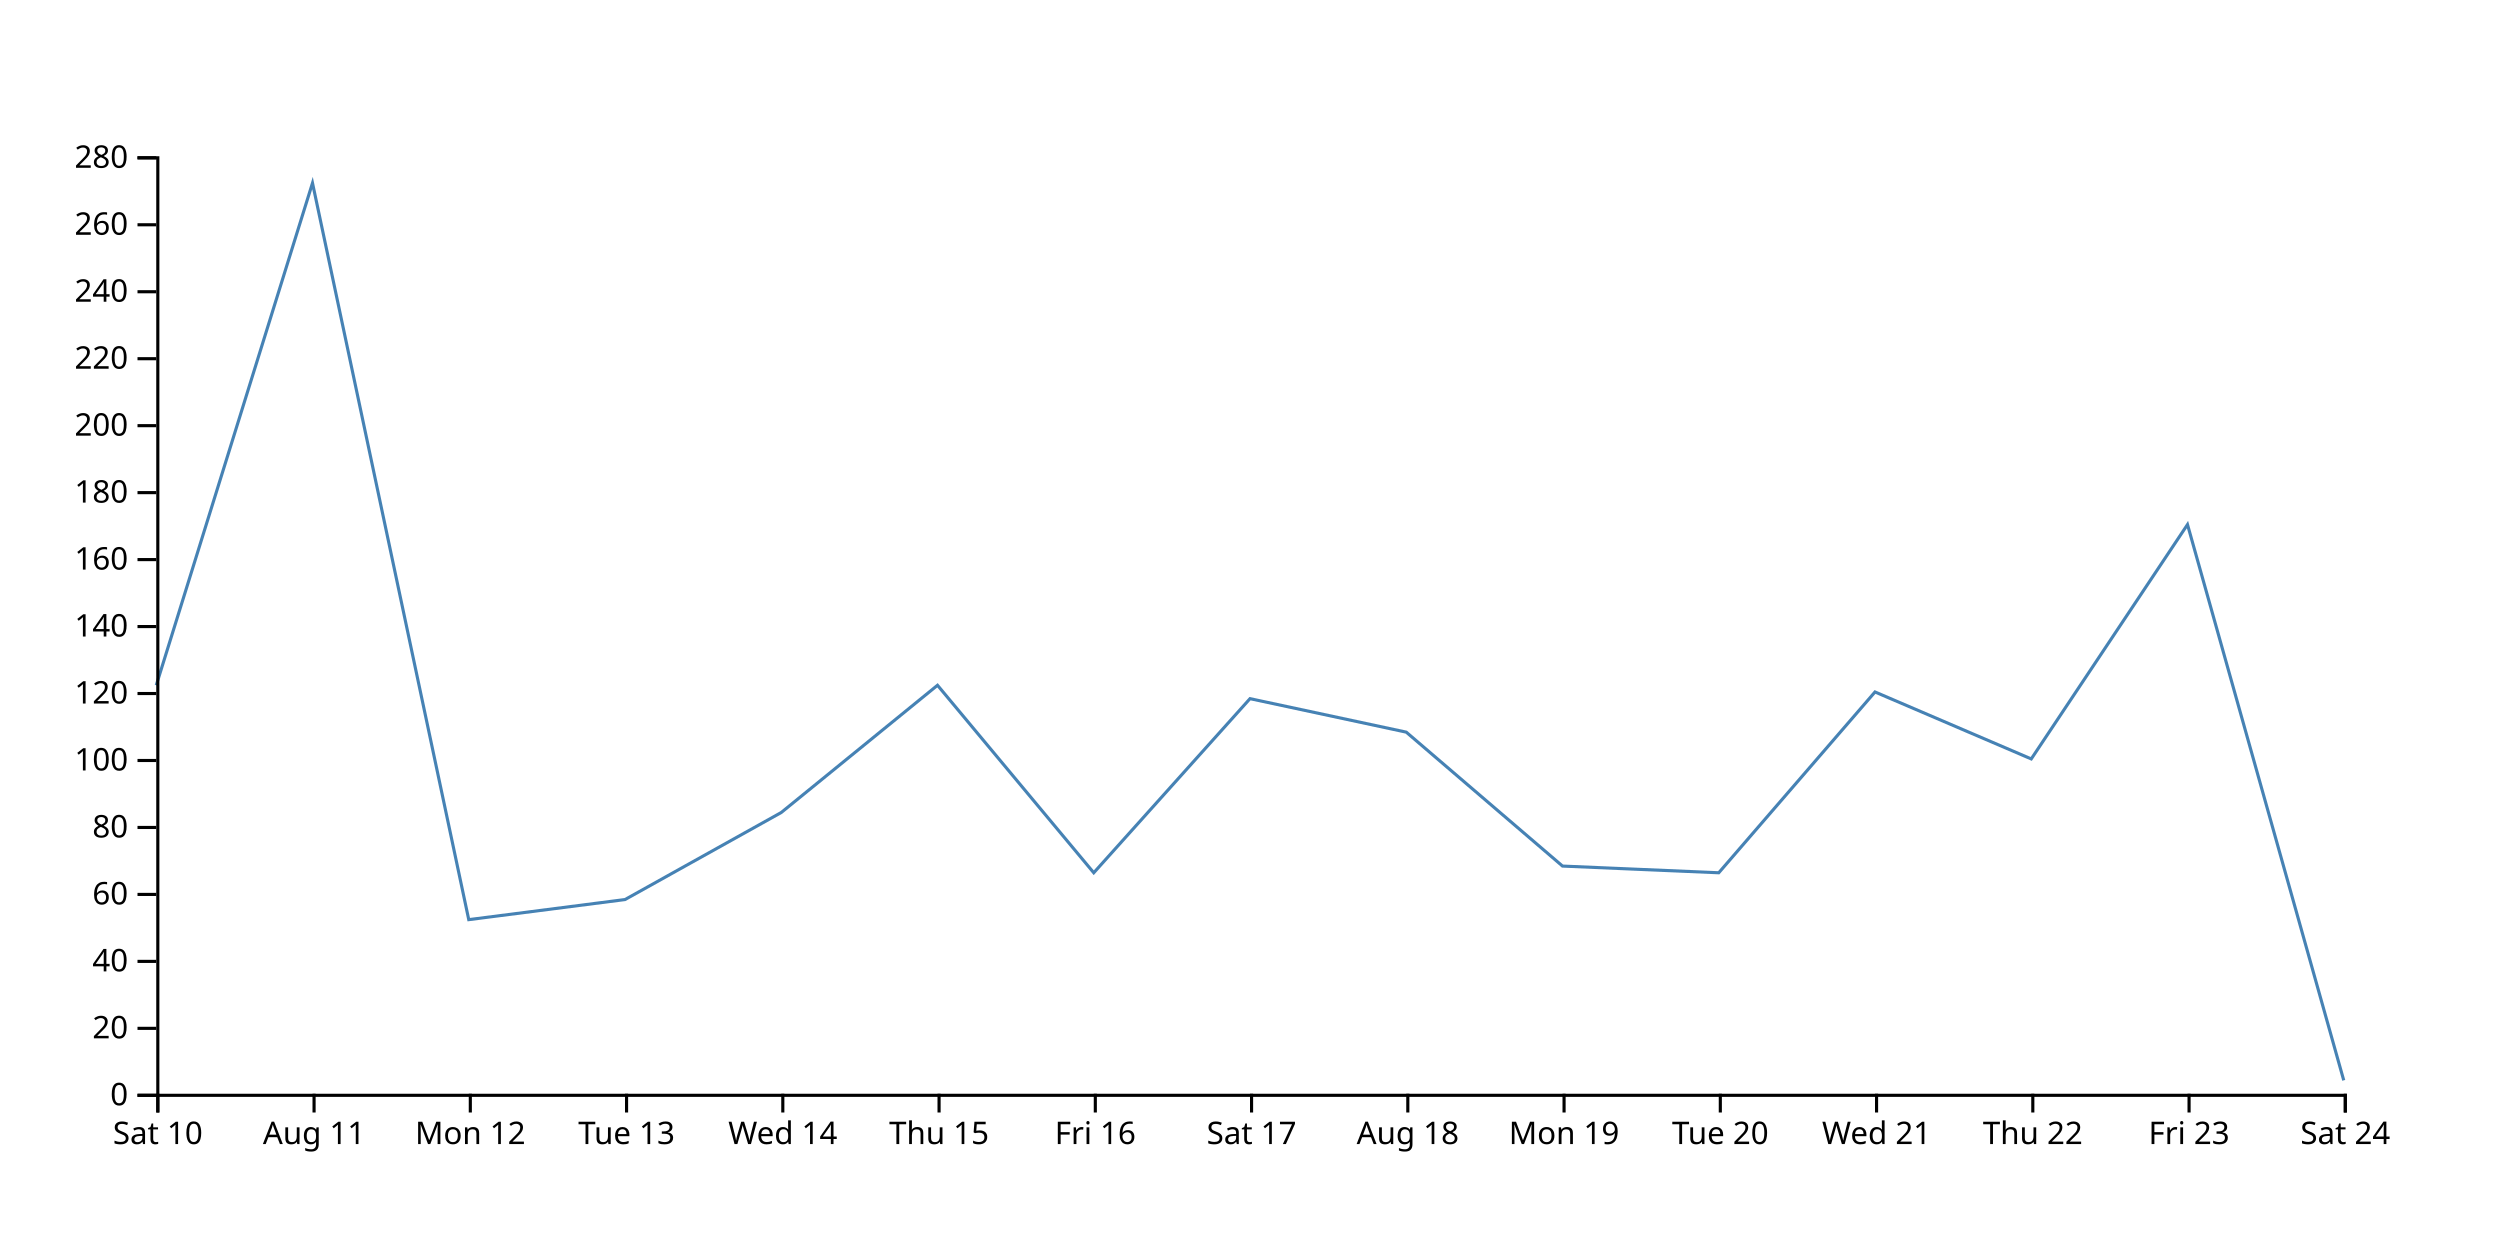
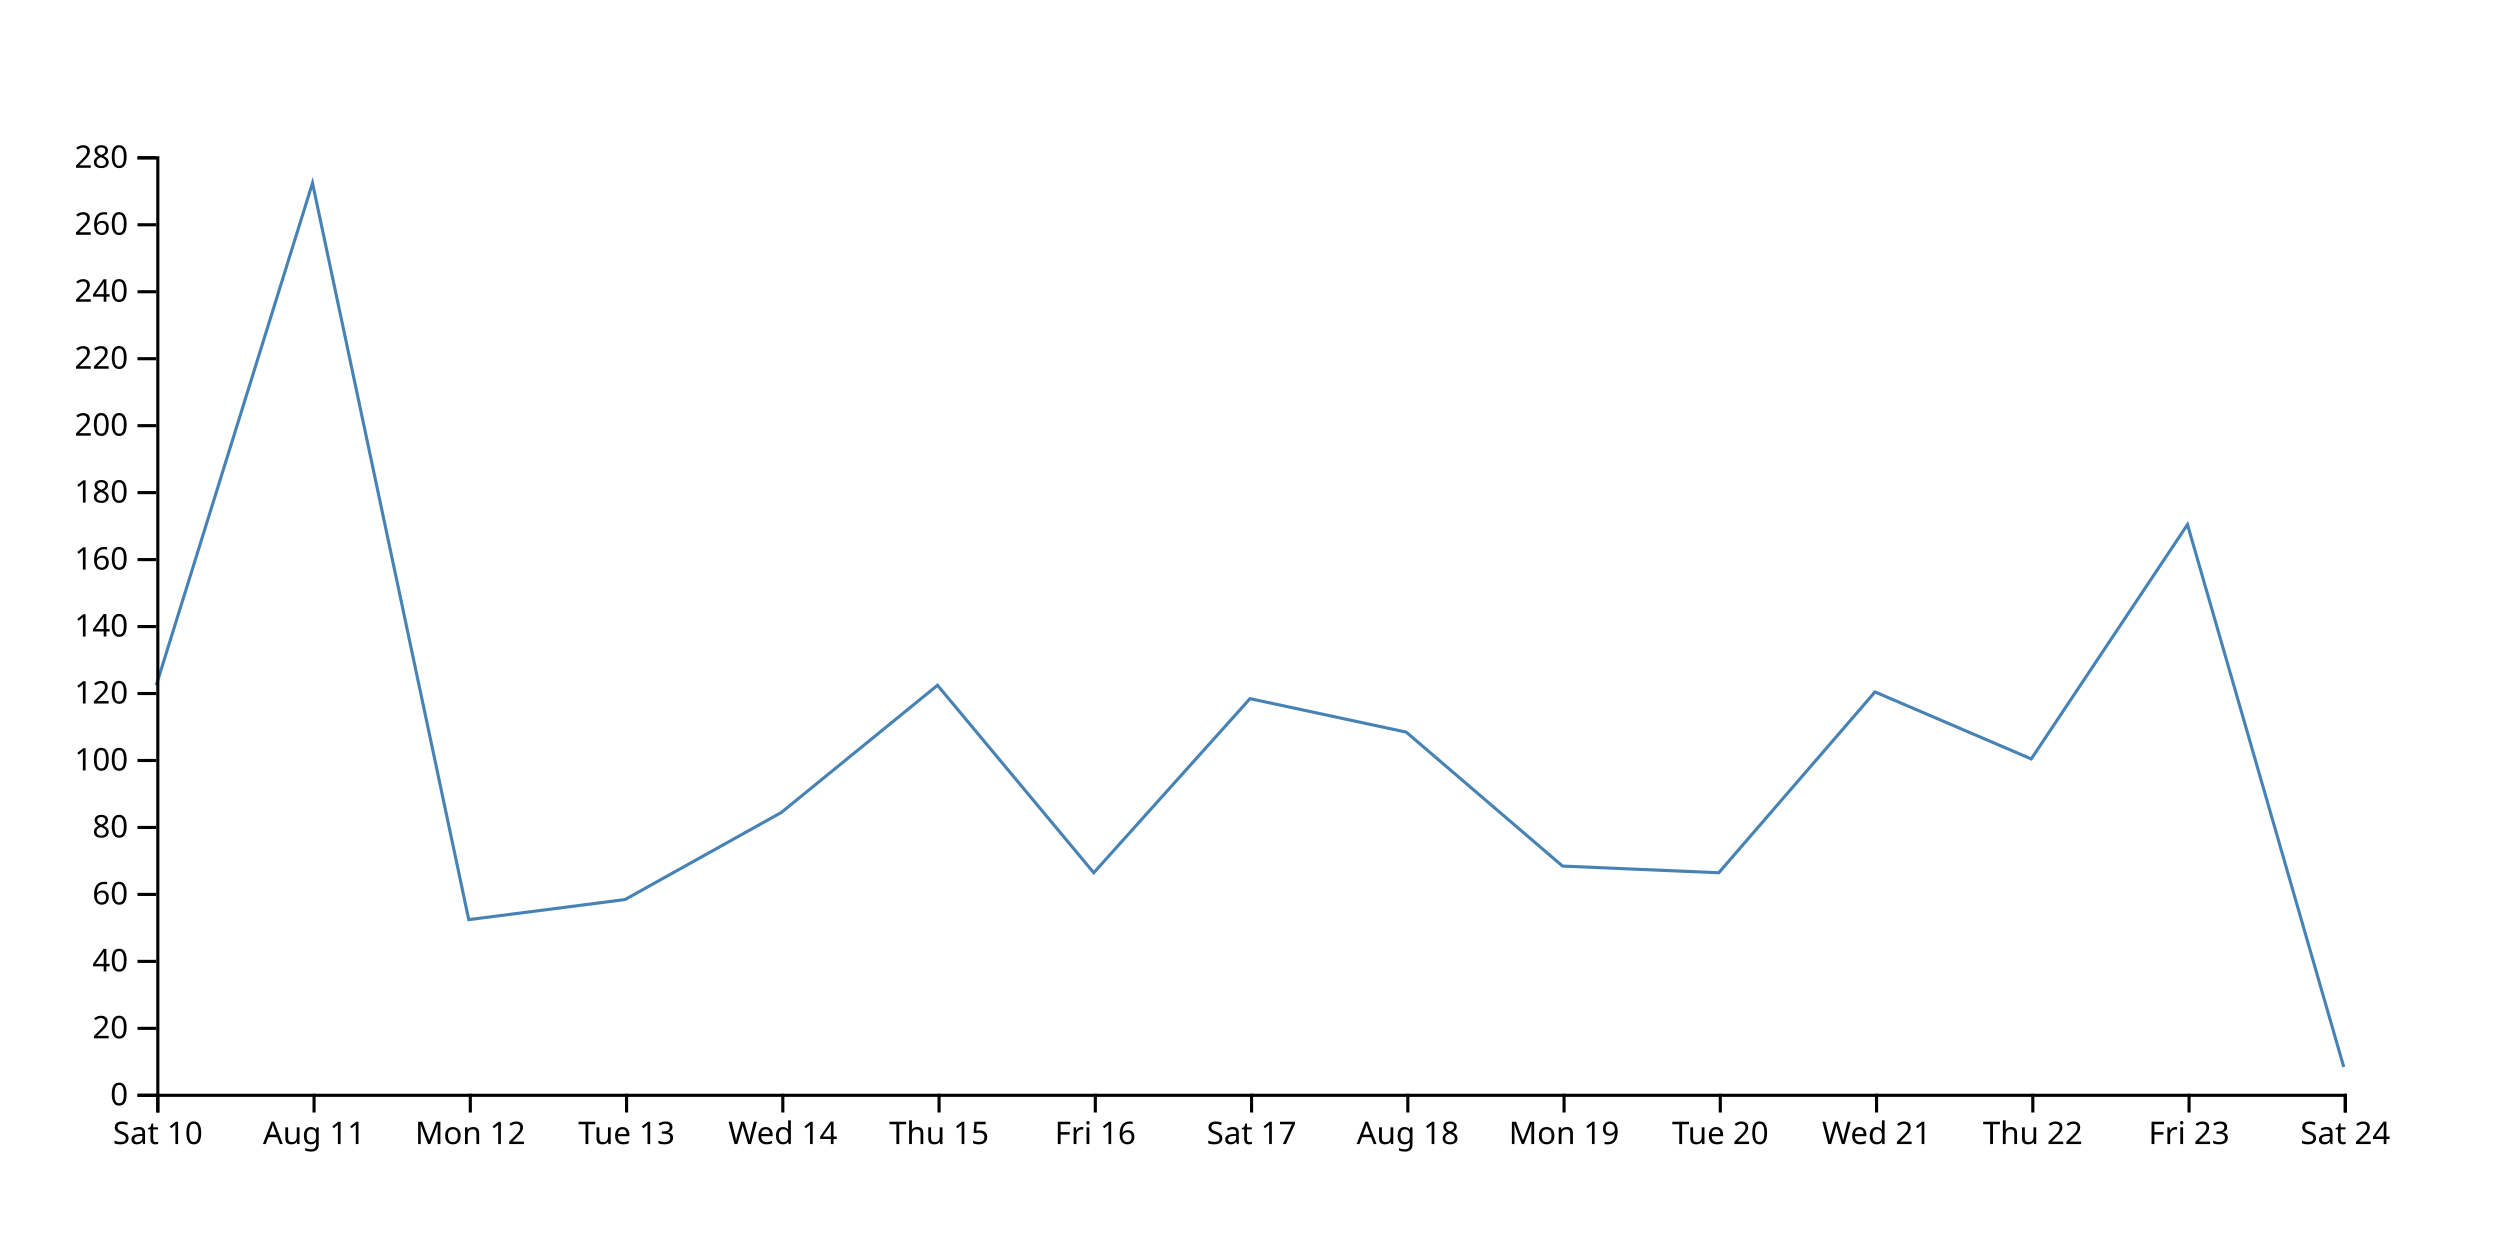
<svg xmlns="http://www.w3.org/2000/svg" width="800" height="400">
-   <path d="M750,345.714L700,167.857L650,242.857L600,221.429L550,279.286L500,277.143L450,234.286L400,223.571L350,279.286L300,219.286L250,260L200,287.857L150,294.286L100,58.571L50,219.286" fill="none" stroke="steelblue" />
+   <path d="M750,341.429L700,167.857L650,242.857L600,221.429L550,279.286L500,277.143L450,234.286L400,223.571L350,279.286L300,219.286L250,260L200,287.857L150,294.286L100,58.571L50,219.286" fill="none" stroke="steelblue" />
  <g transform="translate(0,350)" fill="none" font-size="10" font-family="sans-serif" text-anchor="middle">
    <path class="domain" stroke="currentColor" d="M50.5,6V0.5H750.5V6" />
    <g class="tick" opacity="1" transform="translate(50.5,0)">
      <line stroke="currentColor" y2="6" />
      <text fill="currentColor" y="9" dy="0.71em">Sat 10</text>
    </g>
    <g class="tick" opacity="1" transform="translate(100.5,0)">
      <line stroke="currentColor" y2="6" />
      <text fill="currentColor" y="9" dy="0.71em">Aug 11</text>
    </g>
    <g class="tick" opacity="1" transform="translate(150.5,0)">
      <line stroke="currentColor" y2="6" />
      <text fill="currentColor" y="9" dy="0.71em">Mon 12</text>
    </g>
    <g class="tick" opacity="1" transform="translate(200.5,0)">
      <line stroke="currentColor" y2="6" />
      <text fill="currentColor" y="9" dy="0.71em">Tue 13</text>
    </g>
    <g class="tick" opacity="1" transform="translate(250.5,0)">
      <line stroke="currentColor" y2="6" />
      <text fill="currentColor" y="9" dy="0.71em">Wed 14</text>
    </g>
    <g class="tick" opacity="1" transform="translate(300.5,0)">
      <line stroke="currentColor" y2="6" />
      <text fill="currentColor" y="9" dy="0.71em">Thu 15</text>
    </g>
    <g class="tick" opacity="1" transform="translate(350.5,0)">
      <line stroke="currentColor" y2="6" />
      <text fill="currentColor" y="9" dy="0.71em">Fri 16</text>
    </g>
    <g class="tick" opacity="1" transform="translate(400.5,0)">
      <line stroke="currentColor" y2="6" />
      <text fill="currentColor" y="9" dy="0.71em">Sat 17</text>
    </g>
    <g class="tick" opacity="1" transform="translate(450.5,0)">
      <line stroke="currentColor" y2="6" />
      <text fill="currentColor" y="9" dy="0.71em">Aug 18</text>
    </g>
    <g class="tick" opacity="1" transform="translate(500.5,0)">
      <line stroke="currentColor" y2="6" />
      <text fill="currentColor" y="9" dy="0.71em">Mon 19</text>
    </g>
    <g class="tick" opacity="1" transform="translate(550.5,0)">
      <line stroke="currentColor" y2="6" />
      <text fill="currentColor" y="9" dy="0.71em">Tue 20</text>
    </g>
    <g class="tick" opacity="1" transform="translate(600.5,0)">
      <line stroke="currentColor" y2="6" />
      <text fill="currentColor" y="9" dy="0.71em">Wed 21</text>
    </g>
    <g class="tick" opacity="1" transform="translate(650.5,0)">
      <line stroke="currentColor" y2="6" />
      <text fill="currentColor" y="9" dy="0.71em">Thu 22</text>
    </g>
    <g class="tick" opacity="1" transform="translate(700.5,0)">
      <line stroke="currentColor" y2="6" />
      <text fill="currentColor" y="9" dy="0.71em">Fri 23</text>
    </g>
    <g class="tick" opacity="1" transform="translate(750.5,0)">
      <line stroke="currentColor" y2="6" />
      <text fill="currentColor" y="9" dy="0.71em">Sat 24</text>
    </g>
  </g>
  <g transform="translate(50,0)" fill="none" font-size="10" font-family="sans-serif" text-anchor="end">
    <path class="domain" stroke="currentColor" d="M-6,350.5H0.5V50.5H-6" />
    <g class="tick" opacity="1" transform="translate(0,350.5)">
      <line stroke="currentColor" x2="-6" />
      <text fill="currentColor" x="-9" dy="0.32em">0</text>
    </g>
    <g class="tick" opacity="1" transform="translate(0,329.0714)">
      <line stroke="currentColor" x2="-6" />
      <text fill="currentColor" x="-9" dy="0.32em">20</text>
    </g>
    <g class="tick" opacity="1" transform="translate(0,307.6429)">
      <line stroke="currentColor" x2="-6" />
      <text fill="currentColor" x="-9" dy="0.32em">40</text>
    </g>
    <g class="tick" opacity="1" transform="translate(0,286.2143)">
      <line stroke="currentColor" x2="-6" />
      <text fill="currentColor" x="-9" dy="0.32em">60</text>
    </g>
    <g class="tick" opacity="1" transform="translate(0,264.7857)">
      <line stroke="currentColor" x2="-6" />
      <text fill="currentColor" x="-9" dy="0.32em">80</text>
    </g>
    <g class="tick" opacity="1" transform="translate(0,243.3571)">
      <line stroke="currentColor" x2="-6" />
      <text fill="currentColor" x="-9" dy="0.32em">100</text>
    </g>
    <g class="tick" opacity="1" transform="translate(0,221.9286)">
      <line stroke="currentColor" x2="-6" />
      <text fill="currentColor" x="-9" dy="0.32em">120</text>
    </g>
    <g class="tick" opacity="1" transform="translate(0,200.5)">
      <line stroke="currentColor" x2="-6" />
      <text fill="currentColor" x="-9" dy="0.32em">140</text>
    </g>
    <g class="tick" opacity="1" transform="translate(0,179.0714)">
      <line stroke="currentColor" x2="-6" />
      <text fill="currentColor" x="-9" dy="0.32em">160</text>
    </g>
    <g class="tick" opacity="1" transform="translate(0,157.6429)">
      <line stroke="currentColor" x2="-6" />
      <text fill="currentColor" x="-9" dy="0.32em">180</text>
    </g>
    <g class="tick" opacity="1" transform="translate(0,136.2143)">
      <line stroke="currentColor" x2="-6" />
      <text fill="currentColor" x="-9" dy="0.32em">200</text>
    </g>
    <g class="tick" opacity="1" transform="translate(0,114.7857)">
      <line stroke="currentColor" x2="-6" />
      <text fill="currentColor" x="-9" dy="0.32em">220</text>
    </g>
    <g class="tick" opacity="1" transform="translate(0,93.35714)">
      <line stroke="currentColor" x2="-6" />
      <text fill="currentColor" x="-9" dy="0.32em">240</text>
    </g>
    <g class="tick" opacity="1" transform="translate(0,71.92857)">
      <line stroke="currentColor" x2="-6" />
      <text fill="currentColor" x="-9" dy="0.32em">260</text>
    </g>
    <g class="tick" opacity="1" transform="translate(0,50.5)">
      <line stroke="currentColor" x2="-6" />
      <text fill="currentColor" x="-9" dy="0.32em">280</text>
    </g>
  </g>
</svg>
